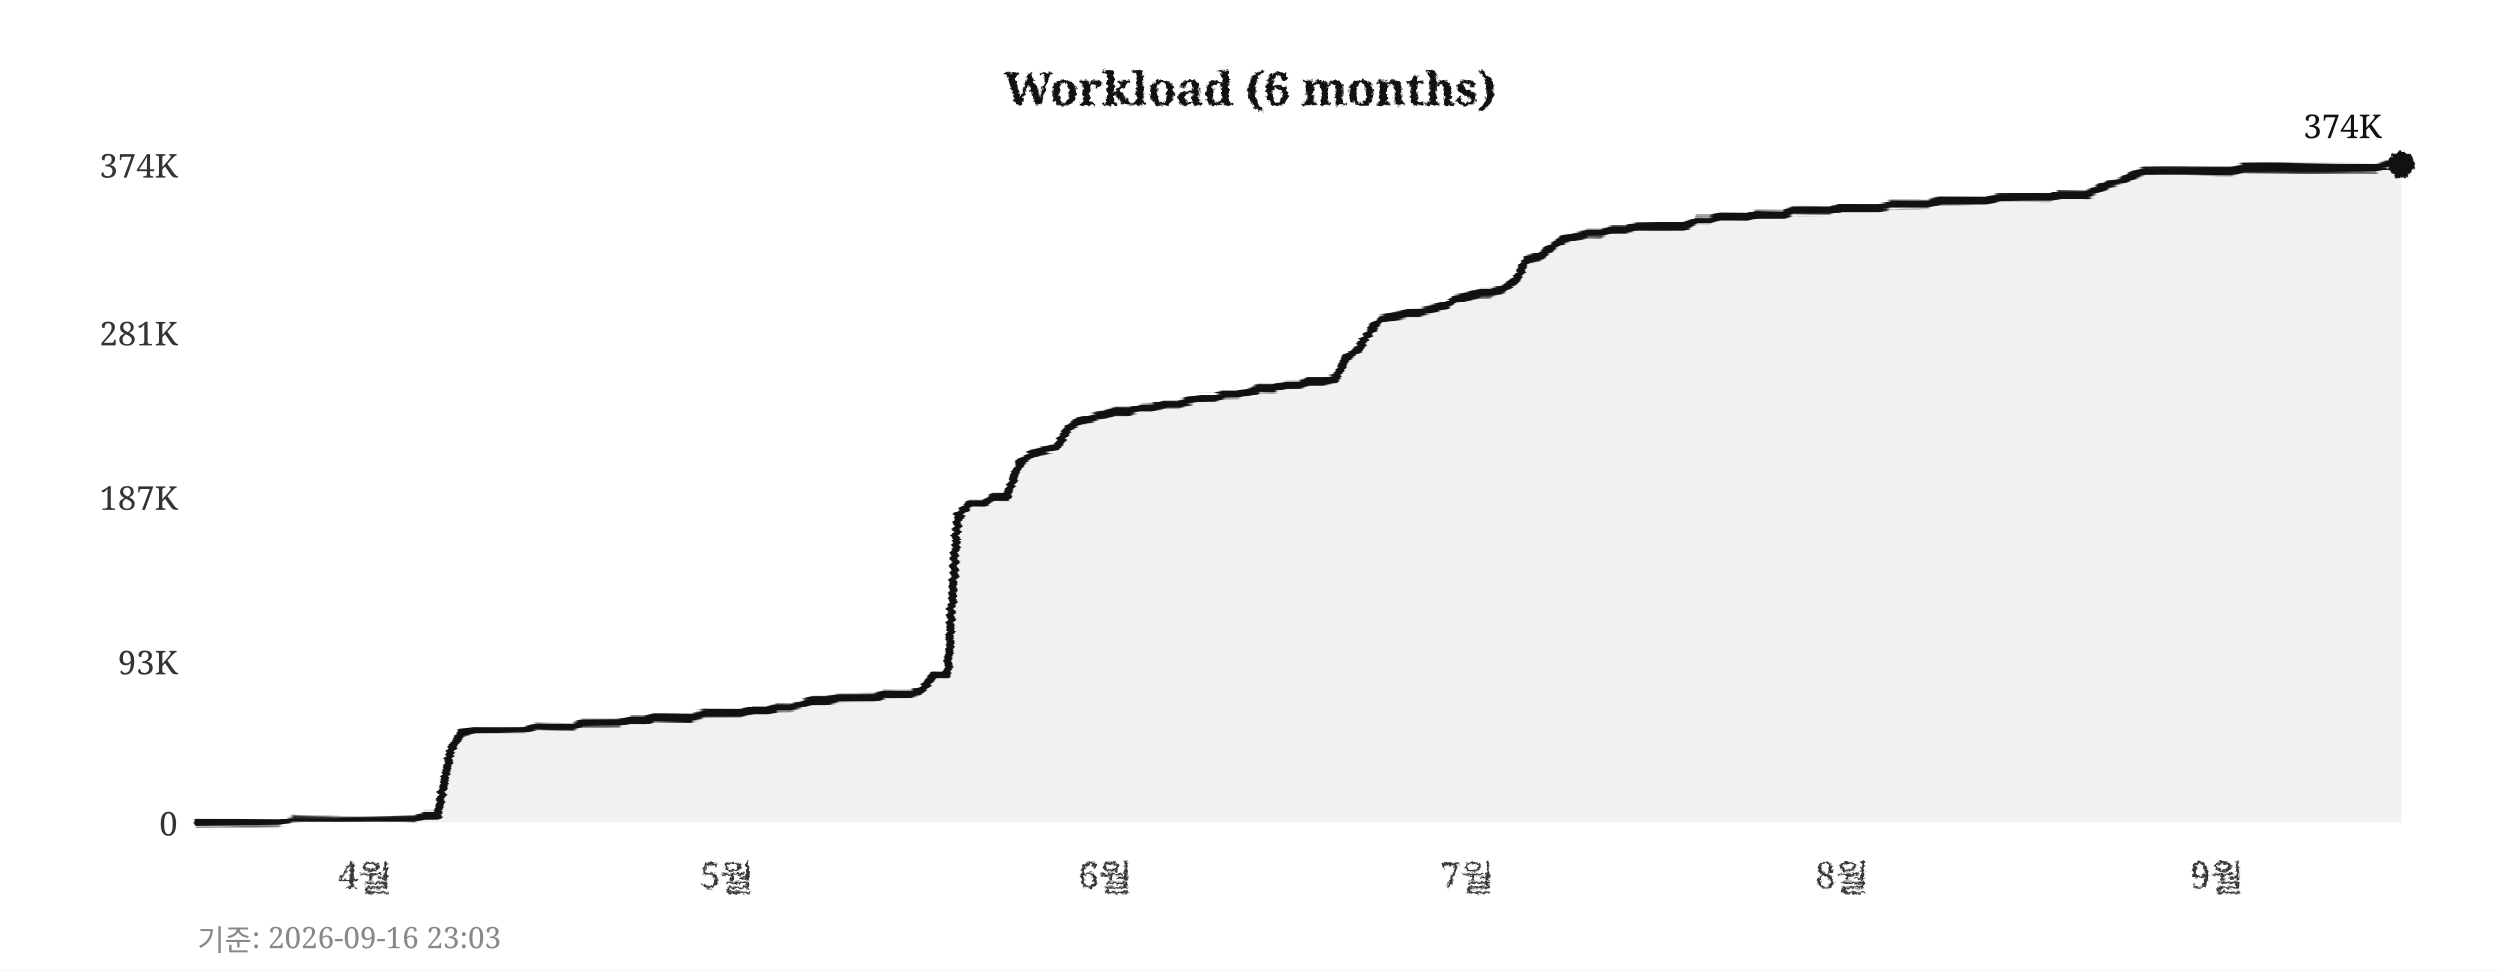
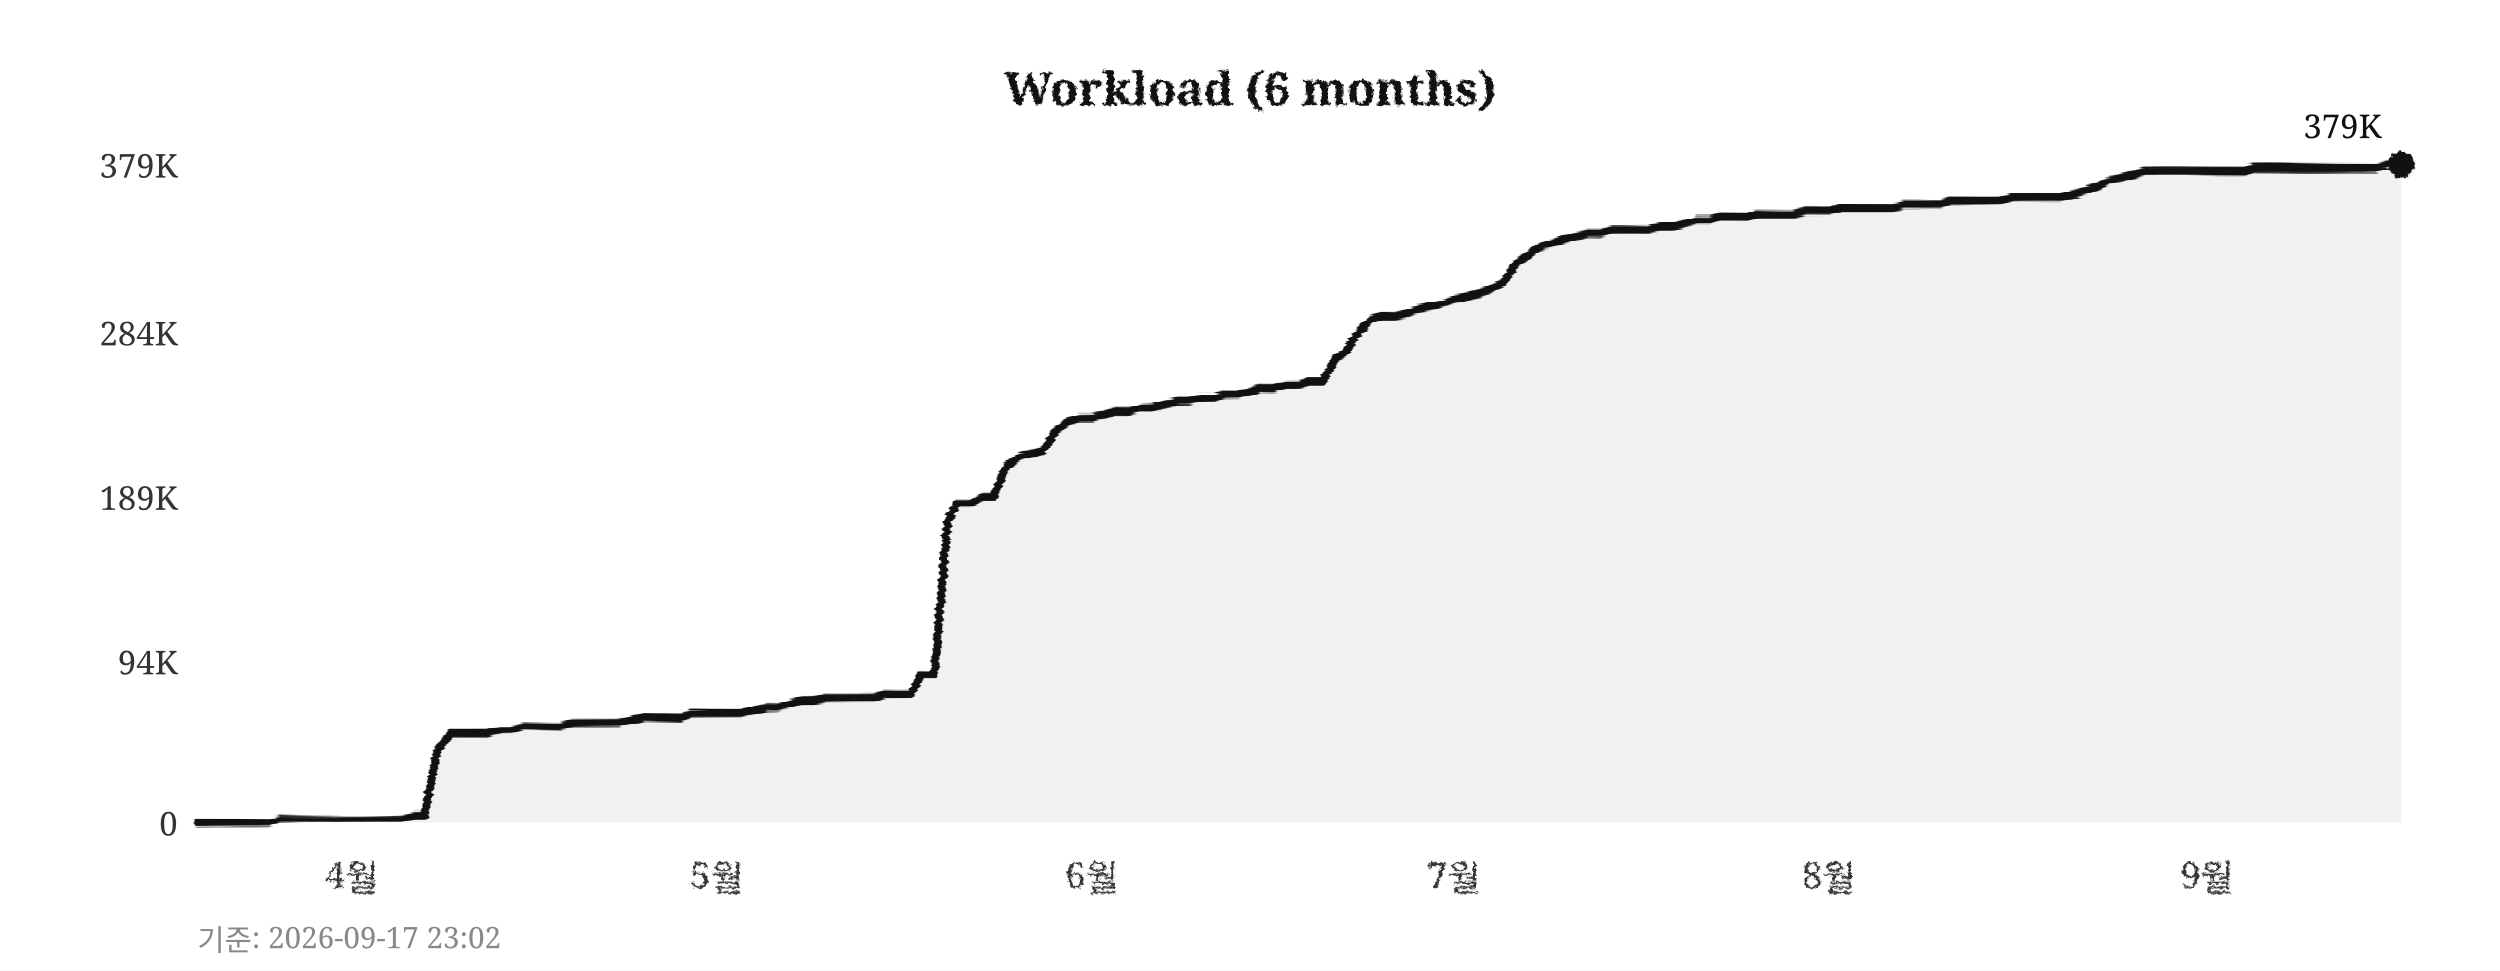
<svg xmlns="http://www.w3.org/2000/svg" width="760" height="295">
  <defs>
    <filter id="pencil" x="-5%" y="-5%" width="110%" height="110%">
      <feTurbulence type="fractalNoise" baseFrequency="0.9" numOctaves="4" seed="5" result="noise" />
      <feDisplacementMap in="SourceGraphic" in2="noise" scale="1.6" xChannelSelector="R" yChannelSelector="G" />
    </filter>
    <filter id="pline" x="-2%" y="-30%" width="104%" height="160%">
      <feTurbulence type="fractalNoise" baseFrequency="0.015 0.9" numOctaves="3" seed="11" result="noise" />
      <feDisplacementMap in="SourceGraphic" in2="noise" scale="1.8" xChannelSelector="R" yChannelSelector="G" />
    </filter>
    <filter id="rough" x="-5%" y="-5%" width="110%" height="110%">
      <feTurbulence type="turbulence" baseFrequency="0.05" numOctaves="2" seed="2" result="noise" />
      <feDisplacementMap in="SourceGraphic" in2="noise" scale="2" xChannelSelector="R" yChannelSelector="G" />
    </filter>
  </defs>
  <rect width="760" height="295" fill="#ffffff" />
  <text x="380" y="32" text-anchor="middle" font-size="14" font-weight="bold" font-family="Georgia,serif" fill="#111111" filter="url(#pencil)">Workload (6 months)</text>
  <line x1="60" y1="250" x2="730" y2="250" stroke="#cccccc" stroke-width="0.7" stroke-dasharray="4,5" filter="url(#rough)" />
  <text x="54" y="254" text-anchor="end" font-size="10" font-family="Georgia,serif" fill="#333333">0</text>
  <line x1="60" y1="201" x2="730" y2="201" stroke="#cccccc" stroke-width="0.7" stroke-dasharray="4,5" filter="url(#rough)" />
-   <text x="54" y="205" text-anchor="end" font-size="10" font-family="Georgia,serif" fill="#333333">93K</text>
+   <text x="54" y="205" text-anchor="end" font-size="10" font-family="Georgia,serif" fill="#333333">94K</text>
  <line x1="60" y1="151" x2="730" y2="151" stroke="#cccccc" stroke-width="0.7" stroke-dasharray="4,5" filter="url(#rough)" />
-   <text x="54" y="155" text-anchor="end" font-size="10" font-family="Georgia,serif" fill="#333333">187K</text>
+   <text x="54" y="155" text-anchor="end" font-size="10" font-family="Georgia,serif" fill="#333333">189K</text>
  <line x1="60" y1="101" x2="730" y2="101" stroke="#cccccc" stroke-width="0.7" stroke-dasharray="4,5" filter="url(#rough)" />
-   <text x="54" y="105" text-anchor="end" font-size="10" font-family="Georgia,serif" fill="#333333">281K</text>
+   <text x="54" y="105" text-anchor="end" font-size="10" font-family="Georgia,serif" fill="#333333">284K</text>
  <line x1="60" y1="50" x2="730" y2="50" stroke="#cccccc" stroke-width="0.7" stroke-dasharray="4,5" filter="url(#rough)" />
-   <text x="54" y="54" text-anchor="end" font-size="10" font-family="Georgia,serif" fill="#333333">374K</text>
-   <text x="111" y="270" text-anchor="middle" font-size="11" font-family="Georgia,serif" fill="#333333" filter="url(#pencil)">4월</text>
-   <text x="221" y="270" text-anchor="middle" font-size="11" font-family="Georgia,serif" fill="#333333" filter="url(#pencil)">5월</text>
-   <text x="336" y="270" text-anchor="middle" font-size="11" font-family="Georgia,serif" fill="#333333" filter="url(#pencil)">6월</text>
-   <text x="446" y="270" text-anchor="middle" font-size="11" font-family="Georgia,serif" fill="#333333" filter="url(#pencil)">7월</text>
-   <text x="560" y="270" text-anchor="middle" font-size="11" font-family="Georgia,serif" fill="#333333" filter="url(#pencil)">8월</text>
-   <text x="674" y="270" text-anchor="middle" font-size="11" font-family="Georgia,serif" fill="#333333" filter="url(#pencil)">9월</text>
+   <text x="54" y="54" text-anchor="end" font-size="10" font-family="Georgia,serif" fill="#333333">379K</text>
+   <text x="107" y="270" text-anchor="middle" font-size="11" font-family="Georgia,serif" fill="#333333" filter="url(#pencil)">4월</text>
+   <text x="218" y="270" text-anchor="middle" font-size="11" font-family="Georgia,serif" fill="#333333" filter="url(#pencil)">5월</text>
+   <text x="332" y="270" text-anchor="middle" font-size="11" font-family="Georgia,serif" fill="#333333" filter="url(#pencil)">6월</text>
+   <text x="442" y="270" text-anchor="middle" font-size="11" font-family="Georgia,serif" fill="#333333" filter="url(#pencil)">7월</text>
+   <text x="556" y="270" text-anchor="middle" font-size="11" font-family="Georgia,serif" fill="#333333" filter="url(#pencil)">8월</text>
+   <text x="671" y="270" text-anchor="middle" font-size="11" font-family="Georgia,serif" fill="#333333" filter="url(#pencil)">9월</text>
  <line x1="59" y1="42" x2="59" y2="256" stroke="#111111" stroke-width="2" filter="url(#pline)" />
  <line x1="52" y1="251" x2="738" y2="251" stroke="#111111" stroke-width="2" filter="url(#pline)" />
-   <polygon points="60,250 60,250 63,250 67,250 71,250 74,250 78,250 82,250 85,250 89,249 93,249 96,249 100,249 104,249 107,249 111,249 115,249 118,249 122,249 126,249 129,248 133,248 137,228 140,223 144,222 148,222 152,222 155,222 159,222 163,221 166,221 170,221 174,221 177,220 181,220 185,220 188,220 192,219 196,219 199,218 203,218 207,218 210,218 214,217 218,217 221,217 225,217 229,216 233,216 236,215 240,215 244,214 247,213 251,213 255,212 258,212 262,212 266,212 269,211 273,211 277,211 280,210 284,205 288,205 291,157 295,153 299,153 302,151 306,151 310,141 314,138 317,137 321,136 325,130 328,128 332,127 336,126 339,125 343,125 347,124 350,124 354,123 358,123 361,122 365,121 369,121 372,120 376,120 380,119 383,118 387,118 391,117 395,117 398,116 402,116 406,115 409,109 413,106 417,100 420,97 424,96 428,95 431,95 435,94 439,93 442,91 446,90 450,89 453,89 457,88 461,85 464,79 468,78 472,75 475,73 479,72 483,71 487,71 490,70 494,70 498,69 501,69 505,69 509,69 512,69 516,67 520,67 523,66 527,66 531,66 534,65 538,65 542,65 545,64 549,64 553,64 556,64 560,63 564,63 568,63 571,63 575,62 579,62 582,62 586,62 590,61 593,61 597,61 601,61 604,61 608,60 612,60 615,60 619,60 623,60 626,59 630,59 634,59 637,58 641,56 645,55 649,53 652,52 656,52 660,52 663,52 667,52 671,52 674,52 678,52 682,51 685,51 689,51 693,51 696,51 700,51 704,51 707,51 711,51 715,51 718,51 722,51 726,50 730,50 730,250" fill="#e8e8e8" opacity="0.6" />
-   <polyline points="60,250 63,250 67,250 71,250 74,250 78,250 82,250 85,250 89,249 93,249 96,249 100,249 104,249 107,249 111,249 115,249 118,249 122,249 126,249 129,248 133,248 137,228 140,223 144,222 148,222 152,222 155,222 159,222 163,221 166,221 170,221 174,221 177,220 181,220 185,220 188,220 192,219 196,219 199,218 203,218 207,218 210,218 214,217 218,217 221,217 225,217 229,216 233,216 236,215 240,215 244,214 247,213 251,213 255,212 258,212 262,212 266,212 269,211 273,211 277,211 280,210 284,205 288,205 291,157 295,153 299,153 302,151 306,151 310,141 314,138 317,137 321,136 325,130 328,128 332,127 336,126 339,125 343,125 347,124 350,124 354,123 358,123 361,122 365,121 369,121 372,120 376,120 380,119 383,118 387,118 391,117 395,117 398,116 402,116 406,115 409,109 413,106 417,100 420,97 424,96 428,95 431,95 435,94 439,93 442,91 446,90 450,89 453,89 457,88 461,85 464,79 468,78 472,75 475,73 479,72 483,71 487,71 490,70 494,70 498,69 501,69 505,69 509,69 512,69 516,67 520,67 523,66 527,66 531,66 534,65 538,65 542,65 545,64 549,64 553,64 556,64 560,63 564,63 568,63 571,63 575,62 579,62 582,62 586,62 590,61 593,61 597,61 601,61 604,61 608,60 612,60 615,60 619,60 623,60 626,59 630,59 634,59 637,58 641,56 645,55 649,53 652,52 656,52 660,52 663,52 667,52 671,52 674,52 678,52 682,51 685,51 689,51 693,51 696,51 700,51 704,51 707,51 711,51 715,51 718,51 722,51 726,50 730,50" fill="none" stroke="#111111" stroke-width="2.4" stroke-linejoin="round" stroke-linecap="round" filter="url(#pline)" />
+   <polygon points="60,250 60,250 63,250 67,250 71,250 74,250 78,250 82,250 85,249 89,249 93,249 96,249 100,249 104,249 107,249 111,249 115,249 118,249 122,249 126,248 129,248 133,228 137,223 140,223 144,223 148,223 152,222 155,222 159,221 163,221 166,221 170,221 174,220 177,220 181,220 185,220 188,220 192,219 196,218 199,218 203,218 207,218 210,217 214,217 218,217 221,217 225,217 229,216 233,215 236,215 240,214 244,213 247,213 251,212 255,212 258,212 262,212 266,212 269,211 273,211 277,211 280,205 284,205 288,158 291,153 295,153 299,151 302,151 306,142 310,139 314,138 317,137 321,131 325,128 328,127 332,127 336,126 339,125 343,125 347,124 350,124 354,123 358,122 361,122 365,121 369,121 372,120 376,120 380,119 383,118 387,118 391,117 395,117 398,116 402,116 406,109 409,107 413,101 417,97 420,96 424,96 428,95 431,94 435,93 439,92 442,91 446,90 450,89 453,88 457,86 461,80 464,78 468,75 472,74 475,73 479,72 483,71 487,71 490,70 494,70 498,70 501,70 505,69 509,69 512,68 516,67 520,67 523,66 527,66 531,66 534,65 538,65 542,65 545,65 549,64 553,64 556,64 560,63 564,63 568,63 571,63 575,63 579,62 582,62 586,62 590,62 593,61 597,61 601,61 604,61 608,61 612,60 615,60 619,60 623,60 626,60 630,59 634,58 637,57 641,55 645,54 649,53 652,52 656,52 660,52 663,52 667,52 671,52 674,52 678,52 682,52 685,51 689,51 693,51 696,51 700,51 704,51 707,51 711,51 715,51 718,51 722,51 726,50 730,50 730,250" fill="#e8e8e8" opacity="0.6" />
+   <polyline points="60,250 63,250 67,250 71,250 74,250 78,250 82,250 85,249 89,249 93,249 96,249 100,249 104,249 107,249 111,249 115,249 118,249 122,249 126,248 129,248 133,228 137,223 140,223 144,223 148,223 152,222 155,222 159,221 163,221 166,221 170,221 174,220 177,220 181,220 185,220 188,220 192,219 196,218 199,218 203,218 207,218 210,217 214,217 218,217 221,217 225,217 229,216 233,215 236,215 240,214 244,213 247,213 251,212 255,212 258,212 262,212 266,212 269,211 273,211 277,211 280,205 284,205 288,158 291,153 295,153 299,151 302,151 306,142 310,139 314,138 317,137 321,131 325,128 328,127 332,127 336,126 339,125 343,125 347,124 350,124 354,123 358,122 361,122 365,121 369,121 372,120 376,120 380,119 383,118 387,118 391,117 395,117 398,116 402,116 406,109 409,107 413,101 417,97 420,96 424,96 428,95 431,94 435,93 439,92 442,91 446,90 450,89 453,88 457,86 461,80 464,78 468,75 472,74 475,73 479,72 483,71 487,71 490,70 494,70 498,70 501,70 505,69 509,69 512,68 516,67 520,67 523,66 527,66 531,66 534,65 538,65 542,65 545,65 549,64 553,64 556,64 560,63 564,63 568,63 571,63 575,63 579,62 582,62 586,62 590,62 593,61 597,61 601,61 604,61 608,61 612,60 615,60 619,60 623,60 626,60 630,59 634,58 637,57 641,55 645,54 649,53 652,52 656,52 660,52 663,52 667,52 671,52 674,52 678,52 682,52 685,51 689,51 693,51 696,51 700,51 704,51 707,51 711,51 715,51 718,51 722,51 726,50 730,50" fill="none" stroke="#111111" stroke-width="2.4" stroke-linejoin="round" stroke-linecap="round" filter="url(#pline)" />
  <circle cx="730" cy="50" r="4" fill="#111111" filter="url(#pencil)" />
-   <text x="724" y="42" text-anchor="end" font-size="10" font-family="Georgia,serif" fill="#111111">374K</text>
-   <text x="60" y="289" font-size="9" font-family="Georgia,serif" fill="#888888">기준: 2026-09-16 23:03</text>
+   <text x="724" y="42" text-anchor="end" font-size="10" font-family="Georgia,serif" fill="#111111">379K</text>
+   <text x="60" y="289" font-size="9" font-family="Georgia,serif" fill="#888888">기준: 2026-09-17 23:02</text>
</svg>
